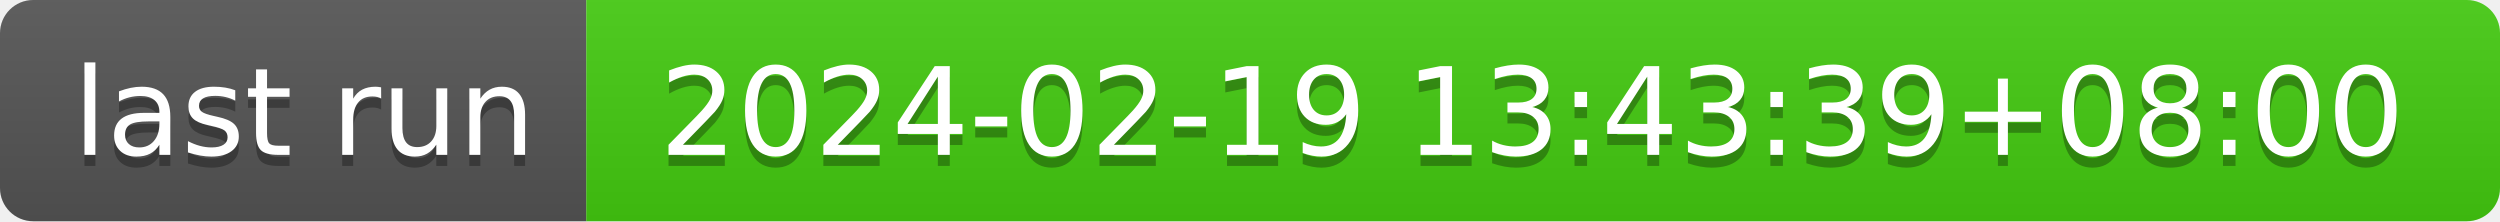
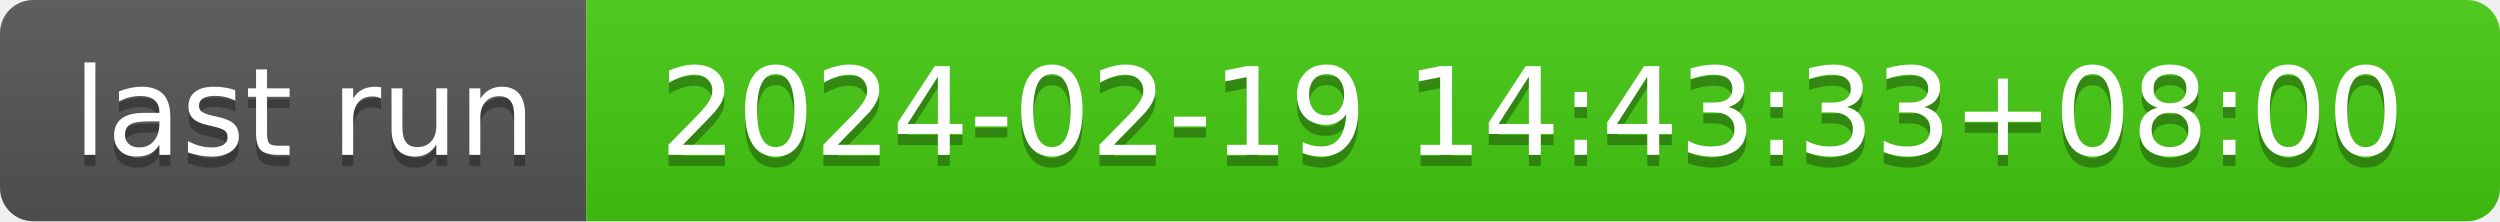
- <svg xmlns="http://www.w3.org/2000/svg" width="226" height="20" role="img" aria-label="last run: 2024-02-19 13:43:39+08:00">
+ <svg xmlns="http://www.w3.org/2000/svg" width="226" height="20" role="img" aria-label="last run: 2024-02-19 14:43:33+08:00">
  <linearGradient id="s" x2="0" y2="100%">
    <stop offset="0" stop-color="#bbb" stop-opacity=".1" />
    <stop offset="1" stop-opacity=".1" />
  </linearGradient>
  <clipPath id="r">
    <rect width="226" height="20" rx="3" fill="#fff" />
  </clipPath>
  <g clip-path="url(#r)">
    <rect width="53" height="20" fill="#555" />
    <rect x="53" width="173" height="20" fill="#4c1" />
    <rect width="226" height="20" fill="url(#s)" />
  </g>
  <g fill="#fff" text-anchor="middle" font-family="Verdana,Geneva,DejaVu Sans,sans-serif" text-rendering="geometricPrecision" font-size="110">
    <text aria-hidden="true" x="275" y="150" fill="#010101" fill-opacity=".3" transform="scale(.1)" textLength="430">last run</text>
    <text x="275" y="140" transform="scale(.1)" fill="#fff" textLength="430">last run</text>
-     <text aria-hidden="true" x="1385" y="150" fill="#010101" fill-opacity=".3" transform="scale(.1)" textLength="1630">2024-02-19 13:43:39+08:00</text>
-     <text x="1385" y="140" transform="scale(.1)" fill="#fff" textLength="1630">2024-02-19 13:43:39+08:00</text>
+     <text aria-hidden="true" x="1385" y="150" fill="#010101" fill-opacity=".3" transform="scale(.1)" textLength="1630">2024-02-19 14:43:33+08:00</text>
+     <text x="1385" y="140" transform="scale(.1)" fill="#fff" textLength="1630">2024-02-19 14:43:33+08:00</text>
  </g>
</svg>
